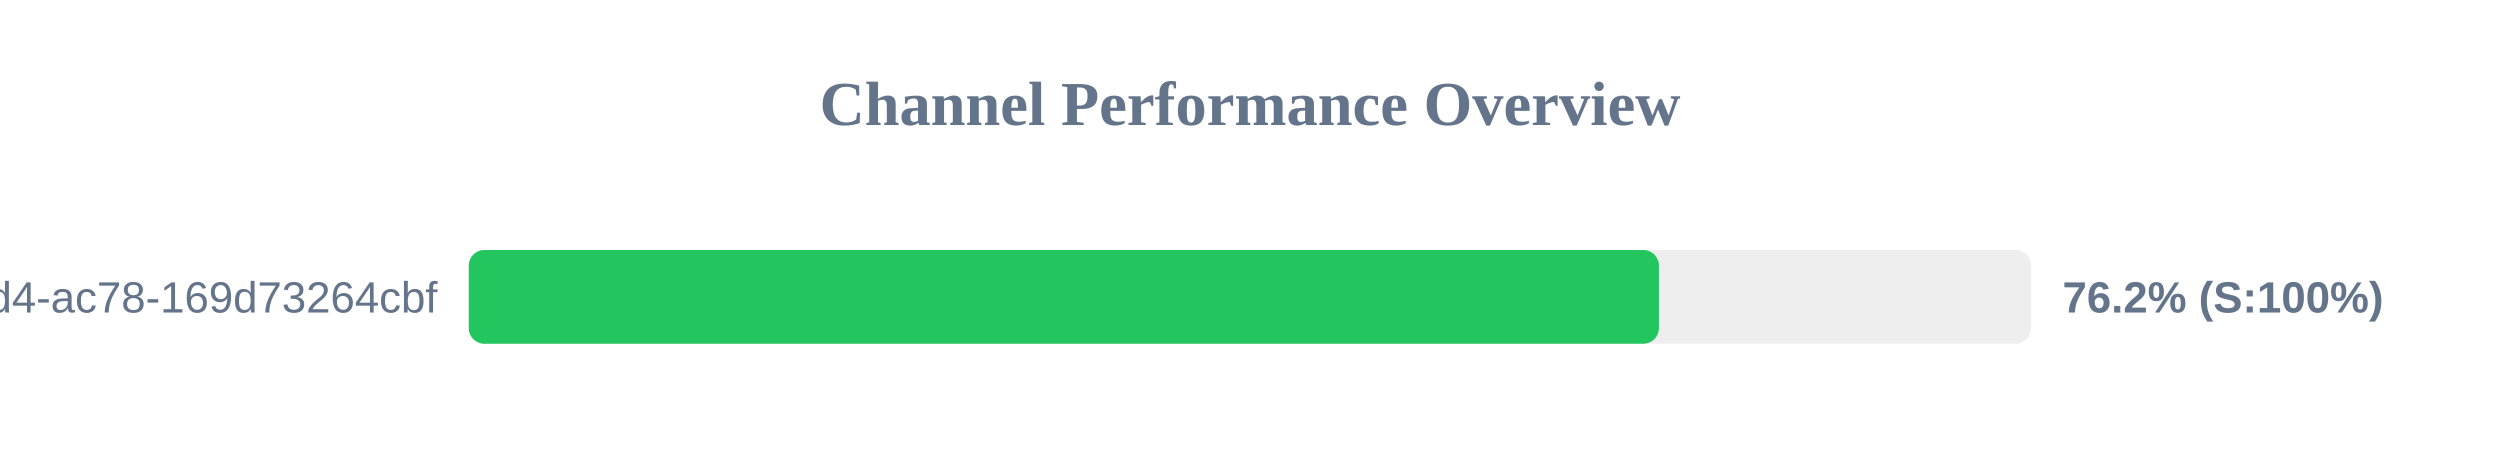
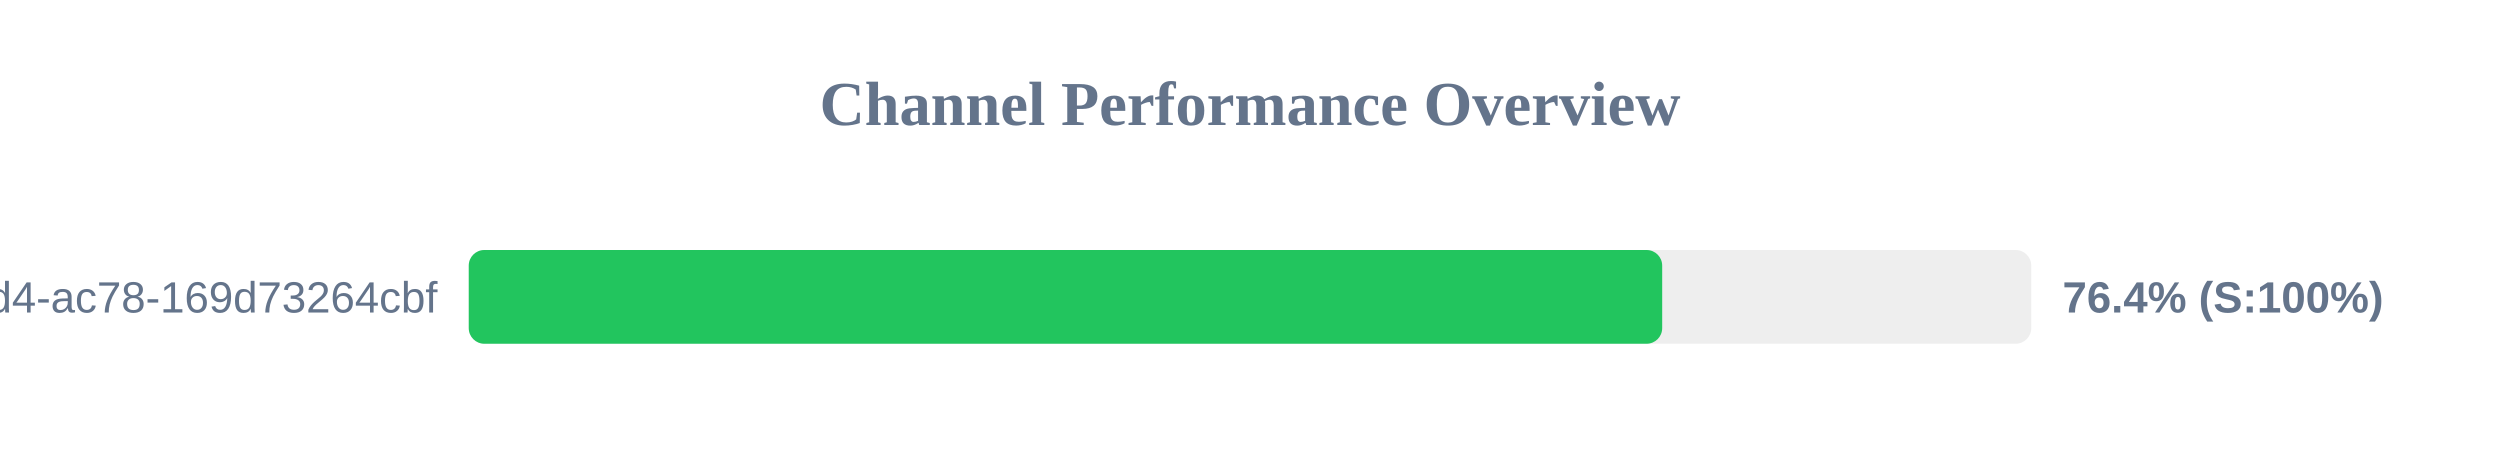
<svg xmlns="http://www.w3.org/2000/svg" width="800" height="150" version="1.1">
  <style>
        .row { font: 14px Arial; fill: #64748b; }
        .score { font: bold 14px Arial; fill: #64748b; }
    </style>
  <text x="400" y="40" text-anchor="middle" font-size="20px" font-weight="bold" fill="#64748b">Channel Performance Overview</text>
  <rect x="150" y="80" width="500" height="30" fill="#eee" rx="5" />
-   <rect x="150" y="80" width="380.85" height="30" fill="#22c55e" rx="5" />
+   <rect x="150" y="80" width="381.9" height="30" fill="#22c55e" rx="5" />
  <text x="140" y="100" text-anchor="end" class="row">?uuid=48c2c901-72e6-46d4-ac78-169d73264cbf</text>
-   <text x="660" y="100" text-anchor="start" class="score">76.2% (S:100%)</text>
+   <text x="660" y="100" text-anchor="start" class="score">76.4% (S:100%)</text>
</svg>
